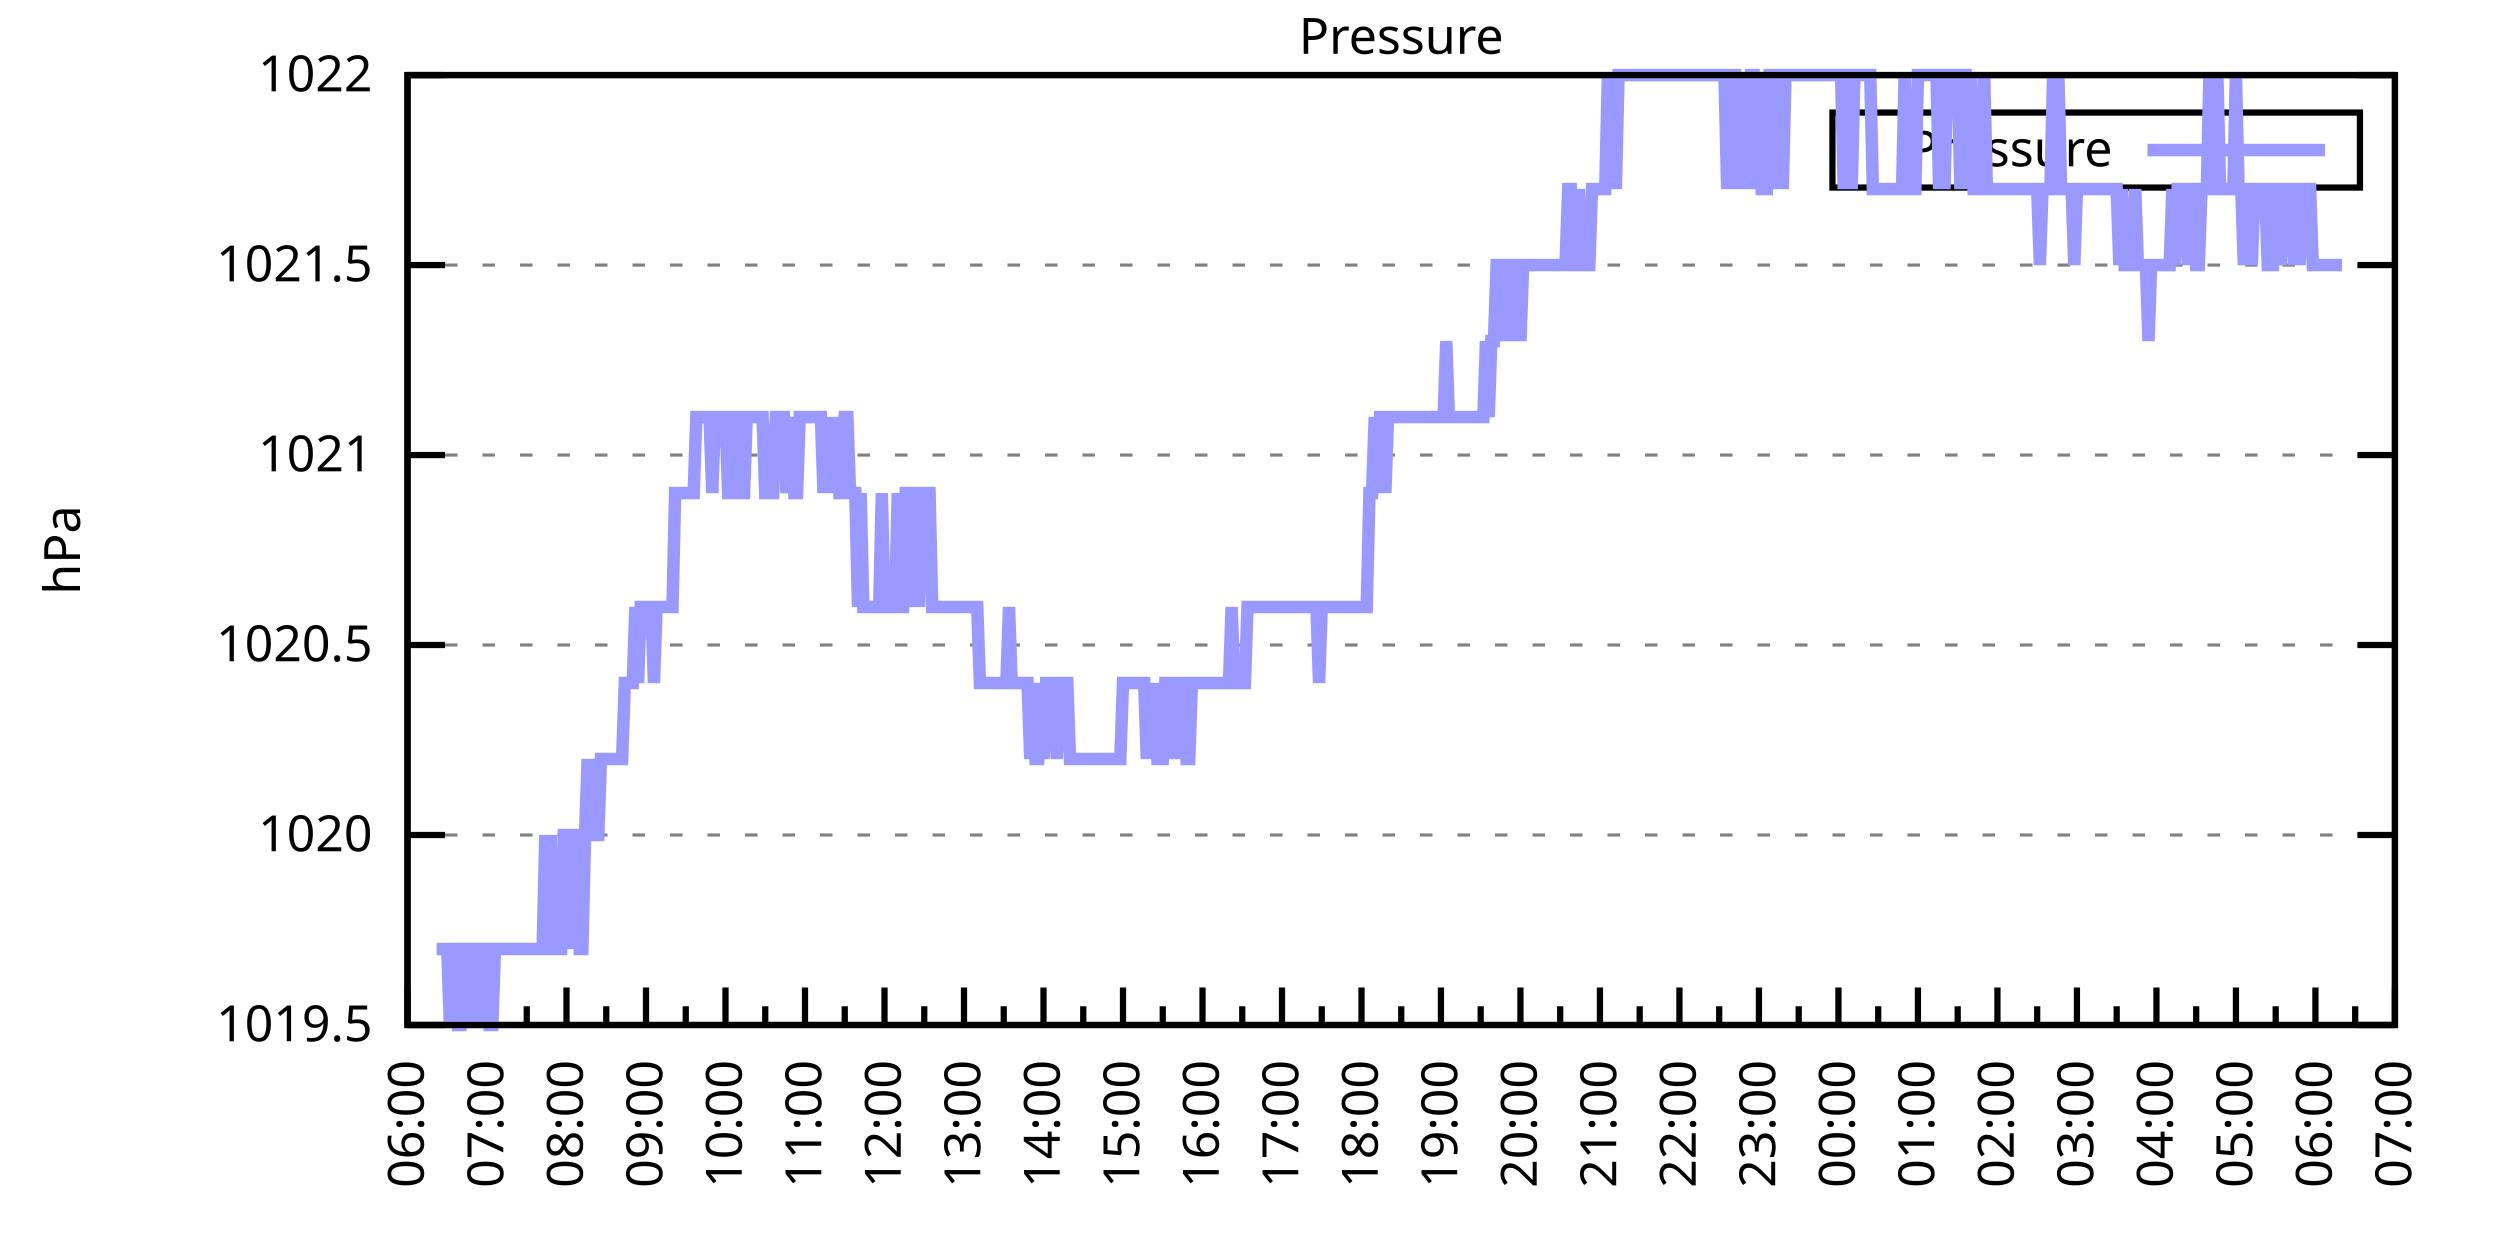
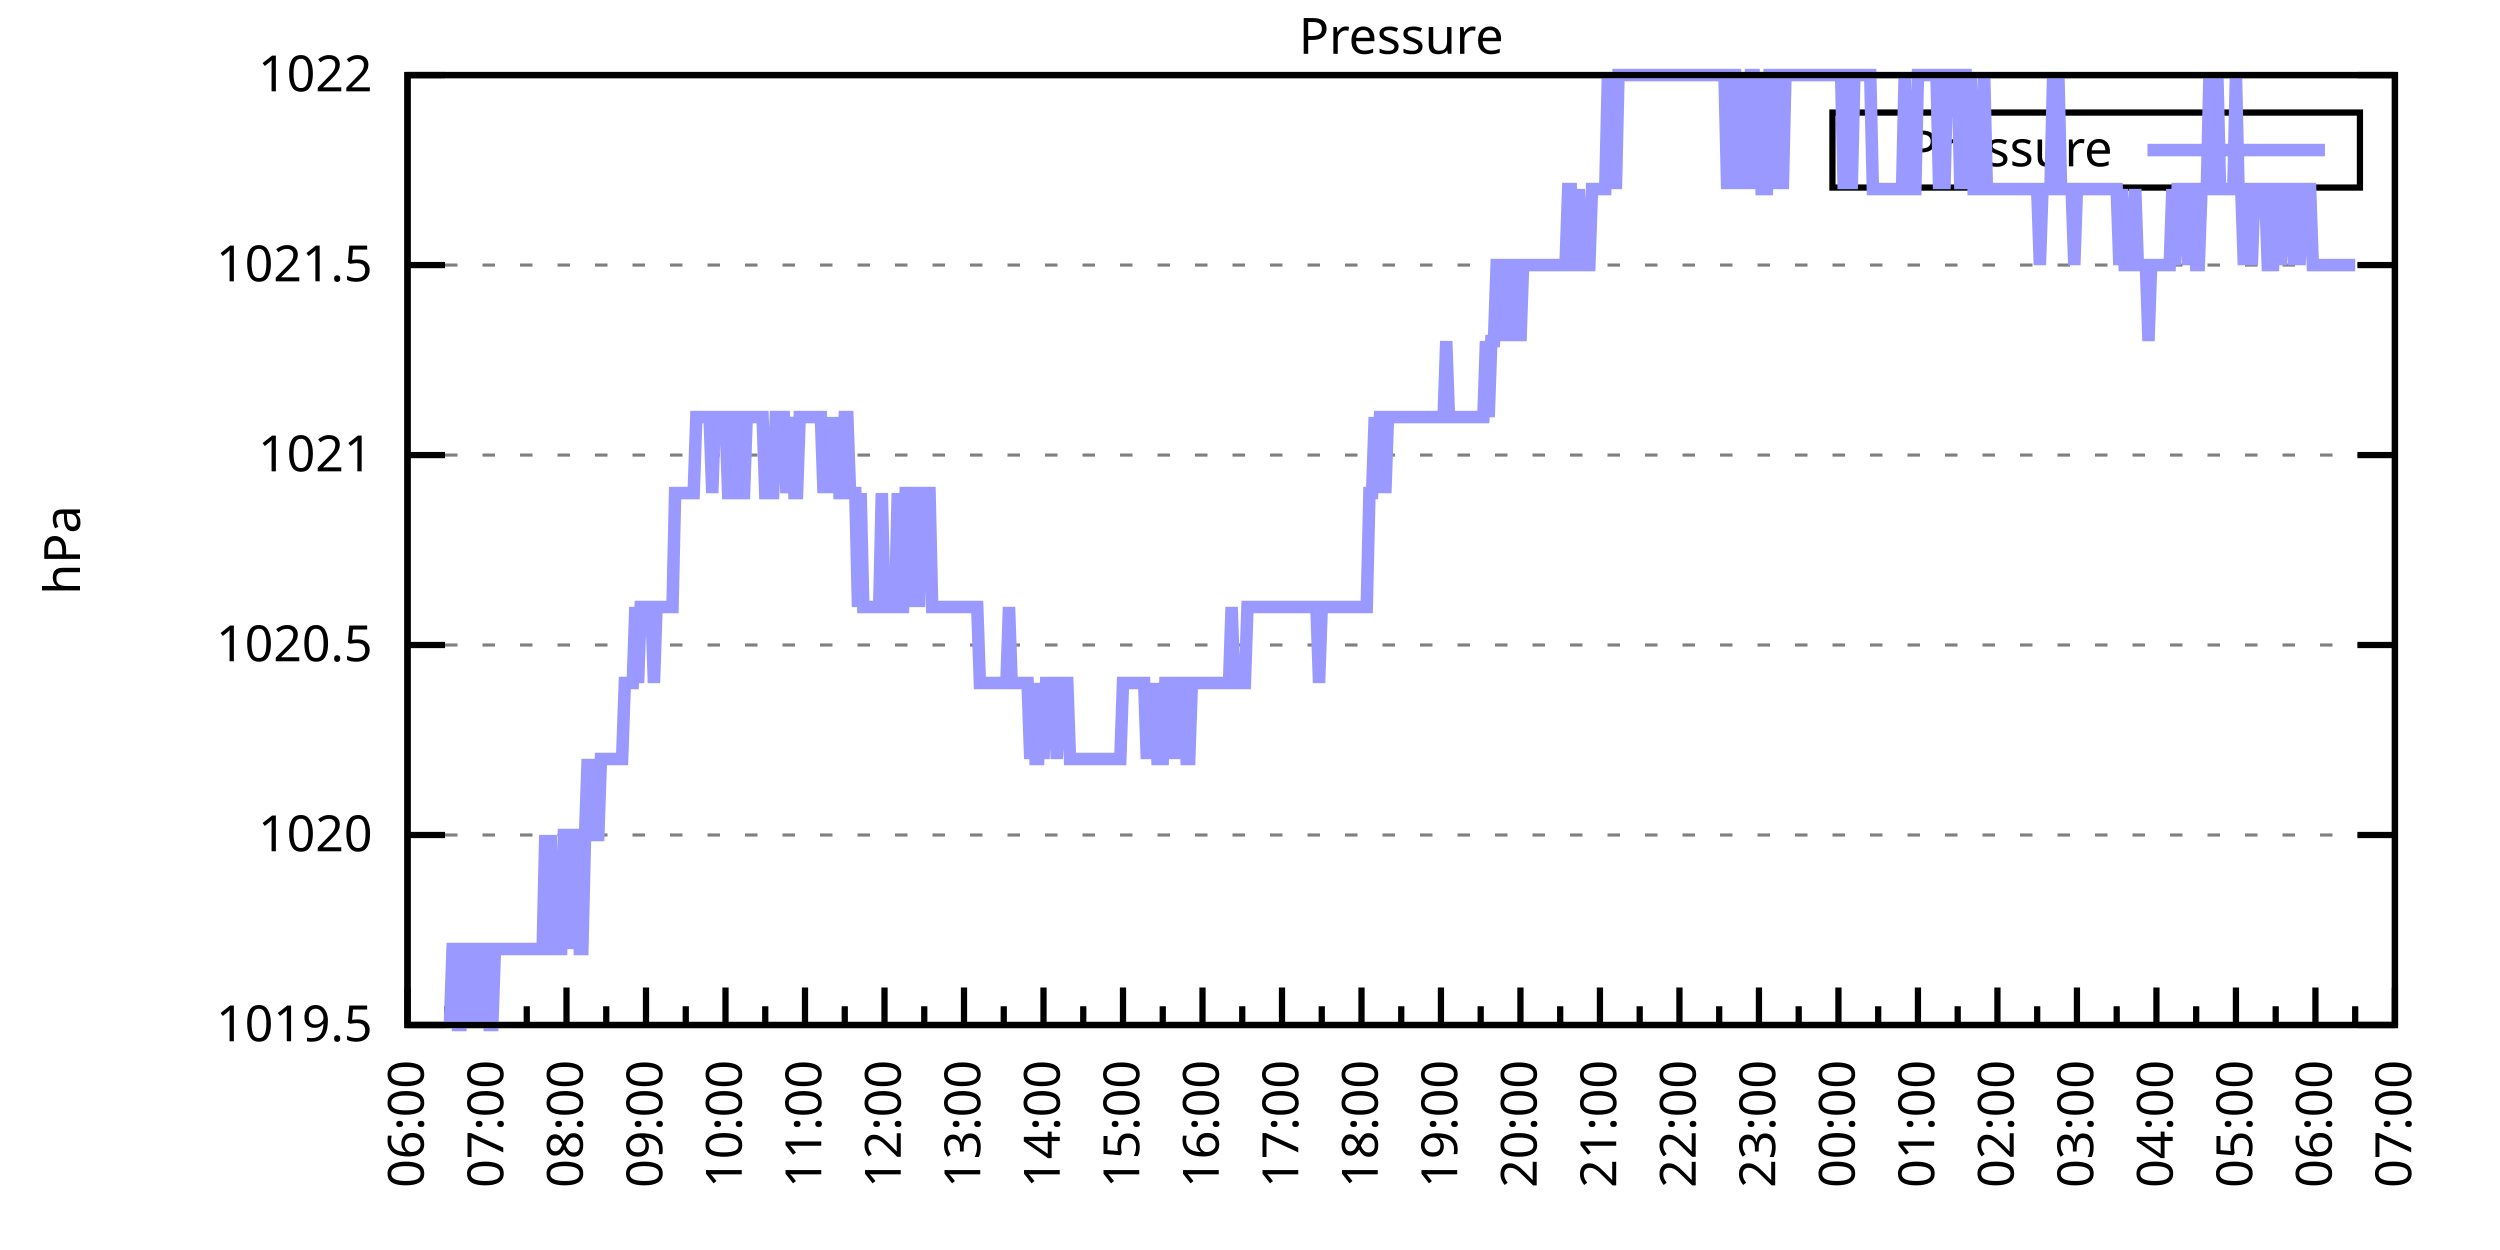
<svg xmlns="http://www.w3.org/2000/svg" xmlns:xlink="http://www.w3.org/1999/xlink" width="400" height="200" viewBox="0 0 400 200">
  <g id="gnuplot_canvas">
    <rect x="0" y="0" width="400" height="200" fill="none" />
    <defs>
      <circle id="gpDot" r="0.5" stroke-width="0.5" stroke="currentColor" />
      <path id="gpPt0" stroke-width="0.333" stroke="currentColor" d="M-1,0 h2 M0,-1 v2" />
      <path id="gpPt1" stroke-width="0.333" stroke="currentColor" d="M-1,-1 L1,1 M1,-1 L-1,1" />
      <path id="gpPt2" stroke-width="0.333" stroke="currentColor" d="M-1,0 L1,0 M0,-1 L0,1 M-1,-1 L1,1 M-1,1 L1,-1" />
      <rect id="gpPt3" stroke-width="0.333" stroke="currentColor" x="-1" y="-1" width="2" height="2" />
      <rect id="gpPt4" stroke-width="0.333" stroke="currentColor" fill="currentColor" x="-1" y="-1" width="2" height="2" />
      <circle id="gpPt5" stroke-width="0.333" stroke="currentColor" cx="0" cy="0" r="1" />
      <use xlink:href="#gpPt5" id="gpPt6" fill="currentColor" stroke="none" />
      <path id="gpPt7" stroke-width="0.333" stroke="currentColor" d="M0,-1.33 L-1.33,0.67 L1.33,0.67 z" />
      <use xlink:href="#gpPt7" id="gpPt8" fill="currentColor" stroke="none" />
      <use xlink:href="#gpPt7" id="gpPt9" stroke="currentColor" transform="rotate(180)" />
      <use xlink:href="#gpPt9" id="gpPt10" fill="currentColor" stroke="none" />
      <use xlink:href="#gpPt3" id="gpPt11" stroke="currentColor" transform="rotate(45)" />
      <use xlink:href="#gpPt11" id="gpPt12" fill="currentColor" stroke="none" />
      <path id="gpPt13" stroke-width="0.333" stroke="currentColor" d="M0,1.330 L1.265,0.411 L0.782,-1.067 L-0.782,-1.076 L-1.265,0.411 z" />
      <use xlink:href="#gpPt13" id="gpPt14" fill="currentColor" stroke="none" />
      <filter id="textbox" filterUnits="objectBoundingBox" x="0" y="0" height="1" width="1">
        <feFlood flood-color="white" flood-opacity="1" result="bgnd" />
        <feComposite in="SourceGraphic" in2="bgnd" operator="atop" />
      </filter>
      <filter id="greybox" filterUnits="objectBoundingBox" x="0" y="0" height="1" width="1">
        <feFlood flood-color="lightgrey" flood-opacity="1" result="grey" />
        <feComposite in="SourceGraphic" in2="grey" operator="atop" />
      </filter>
    </defs>
    <g fill="none" color="white" stroke="currentColor" stroke-width="1.00" stroke-linecap="butt" stroke-linejoin="miter">
</g>
    <g fill="none" color="black" stroke="currentColor" stroke-width="1.00" stroke-linecap="butt" stroke-linejoin="miter">
      <g stroke="none" shape-rendering="crispEdges">
        <polygon fill="rgb(255, 255, 255)" points="65.20,164.00 383.18,164.00 383.18,12.02 65.20,12.02 " />
      </g>
    </g>
    <g fill="none" color="black" stroke="currentColor" stroke-width="1.00" stroke-linecap="butt" stroke-linejoin="miter">
</g>
    <g fill="none" color="black" stroke="black" stroke-width="0.50" stroke-linecap="butt" stroke-linejoin="miter">
</g>
    <g fill="none" color="gray" stroke="currentColor" stroke-width="0.50" stroke-linecap="butt" stroke-linejoin="miter">
      <path stroke="gray" stroke-dasharray="2,4" class="gridline" d="M65.20,164.00 L383.19,164.00  " />
    </g>
    <g fill="none" color="gray" stroke="gray" stroke-width="1.00" stroke-linecap="butt" stroke-linejoin="miter">
</g>
    <g fill="none" color="black" stroke="currentColor" stroke-width="1.00" stroke-linecap="butt" stroke-linejoin="miter">
      <path stroke="black" d="M65.20,164.00 L71.20,164.00 M383.19,164.00 L377.19,164.00  " />
      <g transform="translate(59.60,166.60)" stroke="none" fill="black" font-family="Sans" font-size="8.00" text-anchor="end">
        <text>
          <tspan font-family="Sans"> 1019.5</tspan>
        </text>
      </g>
    </g>
    <g fill="none" color="black" stroke="currentColor" stroke-width="1.00" stroke-linecap="butt" stroke-linejoin="miter">
</g>
    <g fill="none" color="black" stroke="black" stroke-width="0.50" stroke-linecap="butt" stroke-linejoin="miter">
</g>
    <g fill="none" color="gray" stroke="currentColor" stroke-width="0.50" stroke-linecap="butt" stroke-linejoin="miter">
      <path stroke="gray" stroke-dasharray="2,4" class="gridline" d="M65.20,133.60 L383.19,133.60  " />
    </g>
    <g fill="none" color="gray" stroke="gray" stroke-width="1.00" stroke-linecap="butt" stroke-linejoin="miter">
</g>
    <g fill="none" color="black" stroke="currentColor" stroke-width="1.00" stroke-linecap="butt" stroke-linejoin="miter">
      <path stroke="black" d="M65.20,133.60 L71.20,133.60 M383.19,133.60 L377.19,133.60  " />
      <g transform="translate(59.60,136.20)" stroke="none" fill="black" font-family="Sans" font-size="8.00" text-anchor="end">
        <text>
          <tspan font-family="Sans"> 1020</tspan>
        </text>
      </g>
    </g>
    <g fill="none" color="black" stroke="currentColor" stroke-width="1.00" stroke-linecap="butt" stroke-linejoin="miter">
</g>
    <g fill="none" color="black" stroke="black" stroke-width="0.50" stroke-linecap="butt" stroke-linejoin="miter">
</g>
    <g fill="none" color="gray" stroke="currentColor" stroke-width="0.50" stroke-linecap="butt" stroke-linejoin="miter">
      <path stroke="gray" stroke-dasharray="2,4" class="gridline" d="M65.20,103.20 L383.19,103.20  " />
    </g>
    <g fill="none" color="gray" stroke="gray" stroke-width="1.00" stroke-linecap="butt" stroke-linejoin="miter">
</g>
    <g fill="none" color="black" stroke="currentColor" stroke-width="1.00" stroke-linecap="butt" stroke-linejoin="miter">
      <path stroke="black" d="M65.20,103.20 L71.20,103.20 M383.19,103.20 L377.19,103.20  " />
      <g transform="translate(59.60,105.80)" stroke="none" fill="black" font-family="Sans" font-size="8.00" text-anchor="end">
        <text>
          <tspan font-family="Sans"> 1020.5</tspan>
        </text>
      </g>
    </g>
    <g fill="none" color="black" stroke="currentColor" stroke-width="1.00" stroke-linecap="butt" stroke-linejoin="miter">
</g>
    <g fill="none" color="black" stroke="black" stroke-width="0.50" stroke-linecap="butt" stroke-linejoin="miter">
</g>
    <g fill="none" color="gray" stroke="currentColor" stroke-width="0.50" stroke-linecap="butt" stroke-linejoin="miter">
      <path stroke="gray" stroke-dasharray="2,4" class="gridline" d="M65.20,72.81 L383.19,72.81  " />
    </g>
    <g fill="none" color="gray" stroke="gray" stroke-width="1.00" stroke-linecap="butt" stroke-linejoin="miter">
</g>
    <g fill="none" color="black" stroke="currentColor" stroke-width="1.00" stroke-linecap="butt" stroke-linejoin="miter">
      <path stroke="black" d="M65.20,72.81 L71.20,72.81 M383.19,72.81 L377.19,72.81  " />
      <g transform="translate(59.60,75.41)" stroke="none" fill="black" font-family="Sans" font-size="8.00" text-anchor="end">
        <text>
          <tspan font-family="Sans"> 1021</tspan>
        </text>
      </g>
    </g>
    <g fill="none" color="black" stroke="currentColor" stroke-width="1.00" stroke-linecap="butt" stroke-linejoin="miter">
</g>
    <g fill="none" color="black" stroke="black" stroke-width="0.50" stroke-linecap="butt" stroke-linejoin="miter">
</g>
    <g fill="none" color="gray" stroke="currentColor" stroke-width="0.50" stroke-linecap="butt" stroke-linejoin="miter">
      <path stroke="gray" stroke-dasharray="2,4" class="gridline" d="M65.20,42.41 L383.19,42.41  " />
    </g>
    <g fill="none" color="gray" stroke="gray" stroke-width="1.00" stroke-linecap="butt" stroke-linejoin="miter">
</g>
    <g fill="none" color="black" stroke="currentColor" stroke-width="1.00" stroke-linecap="butt" stroke-linejoin="miter">
      <path stroke="black" d="M65.20,42.41 L71.20,42.41 M383.19,42.41 L377.19,42.41  " />
      <g transform="translate(59.60,45.01)" stroke="none" fill="black" font-family="Sans" font-size="8.00" text-anchor="end">
        <text>
          <tspan font-family="Sans"> 1021.5</tspan>
        </text>
      </g>
    </g>
    <g fill="none" color="black" stroke="currentColor" stroke-width="1.00" stroke-linecap="butt" stroke-linejoin="miter">
</g>
    <g fill="none" color="black" stroke="black" stroke-width="0.50" stroke-linecap="butt" stroke-linejoin="miter">
</g>
    <g fill="none" color="gray" stroke="currentColor" stroke-width="0.50" stroke-linecap="butt" stroke-linejoin="miter">
      <path stroke="gray" stroke-dasharray="2,4" class="gridline" d="M65.20,12.01 L383.19,12.01  " />
    </g>
    <g fill="none" color="gray" stroke="gray" stroke-width="1.00" stroke-linecap="butt" stroke-linejoin="miter">
</g>
    <g fill="none" color="black" stroke="currentColor" stroke-width="1.00" stroke-linecap="butt" stroke-linejoin="miter">
      <path stroke="black" d="M65.20,12.01 L71.20,12.01 M383.19,12.01 L377.19,12.01  " />
      <g transform="translate(59.60,14.61)" stroke="none" fill="black" font-family="Sans" font-size="8.00" text-anchor="end">
        <text>
          <tspan font-family="Sans"> 1022</tspan>
        </text>
      </g>
    </g>
    <g fill="none" color="black" stroke="currentColor" stroke-width="1.00" stroke-linecap="butt" stroke-linejoin="miter">
      <path stroke="black" d="M65.20,164.00 L65.20,158.00  " />
      <g transform="translate(67.80,169.60) rotate(270)" stroke="none" fill="black" font-family="Sans" font-size="8.00" text-anchor="end">
        <text>
          <tspan font-family="Sans">06:00</tspan>
        </text>
      </g>
    </g>
    <g fill="none" color="black" stroke="currentColor" stroke-width="1.00" stroke-linecap="butt" stroke-linejoin="miter">
      <path stroke="black" d="M71.56,164.00 L71.56,161.00 M77.92,164.00 L77.92,158.00  " />
      <g transform="translate(80.52,169.60) rotate(270)" stroke="none" fill="black" font-family="Sans" font-size="8.00" text-anchor="end">
        <text>
          <tspan font-family="Sans">07:00</tspan>
        </text>
      </g>
    </g>
    <g fill="none" color="black" stroke="currentColor" stroke-width="1.00" stroke-linecap="butt" stroke-linejoin="miter">
      <path stroke="black" d="M84.28,164.00 L84.28,161.00 M90.64,164.00 L90.64,158.00  " />
      <g transform="translate(93.24,169.60) rotate(270)" stroke="none" fill="black" font-family="Sans" font-size="8.00" text-anchor="end">
        <text>
          <tspan font-family="Sans">08:00</tspan>
        </text>
      </g>
    </g>
    <g fill="none" color="black" stroke="currentColor" stroke-width="1.00" stroke-linecap="butt" stroke-linejoin="miter">
      <path stroke="black" d="M97.00,164.00 L97.00,161.00 M103.36,164.00 L103.36,158.00  " />
      <g transform="translate(105.96,169.60) rotate(270)" stroke="none" fill="black" font-family="Sans" font-size="8.00" text-anchor="end">
        <text>
          <tspan font-family="Sans">09:00</tspan>
        </text>
      </g>
    </g>
    <g fill="none" color="black" stroke="currentColor" stroke-width="1.00" stroke-linecap="butt" stroke-linejoin="miter">
      <path stroke="black" d="M109.72,164.00 L109.72,161.00 M116.08,164.00 L116.08,158.00  " />
      <g transform="translate(118.68,169.60) rotate(270)" stroke="none" fill="black" font-family="Sans" font-size="8.00" text-anchor="end">
        <text>
          <tspan font-family="Sans">10:00</tspan>
        </text>
      </g>
    </g>
    <g fill="none" color="black" stroke="currentColor" stroke-width="1.00" stroke-linecap="butt" stroke-linejoin="miter">
      <path stroke="black" d="M122.44,164.00 L122.44,161.00 M128.80,164.00 L128.80,158.00  " />
      <g transform="translate(131.40,169.60) rotate(270)" stroke="none" fill="black" font-family="Sans" font-size="8.00" text-anchor="end">
        <text>
          <tspan font-family="Sans">11:00</tspan>
        </text>
      </g>
    </g>
    <g fill="none" color="black" stroke="currentColor" stroke-width="1.00" stroke-linecap="butt" stroke-linejoin="miter">
      <path stroke="black" d="M135.16,164.00 L135.16,161.00 M141.52,164.00 L141.52,158.00  " />
      <g transform="translate(144.12,169.60) rotate(270)" stroke="none" fill="black" font-family="Sans" font-size="8.00" text-anchor="end">
        <text>
          <tspan font-family="Sans">12:00</tspan>
        </text>
      </g>
    </g>
    <g fill="none" color="black" stroke="currentColor" stroke-width="1.00" stroke-linecap="butt" stroke-linejoin="miter">
      <path stroke="black" d="M147.88,164.00 L147.88,161.00 M154.24,164.00 L154.24,158.00  " />
      <g transform="translate(156.84,169.60) rotate(270)" stroke="none" fill="black" font-family="Sans" font-size="8.00" text-anchor="end">
        <text>
          <tspan font-family="Sans">13:00</tspan>
        </text>
      </g>
    </g>
    <g fill="none" color="black" stroke="currentColor" stroke-width="1.00" stroke-linecap="butt" stroke-linejoin="miter">
      <path stroke="black" d="M160.60,164.00 L160.60,161.00 M166.96,164.00 L166.96,158.00  " />
      <g transform="translate(169.56,169.60) rotate(270)" stroke="none" fill="black" font-family="Sans" font-size="8.00" text-anchor="end">
        <text>
          <tspan font-family="Sans">14:00</tspan>
        </text>
      </g>
    </g>
    <g fill="none" color="black" stroke="currentColor" stroke-width="1.00" stroke-linecap="butt" stroke-linejoin="miter">
      <path stroke="black" d="M173.32,164.00 L173.32,161.00 M179.68,164.00 L179.68,158.00  " />
      <g transform="translate(182.28,169.60) rotate(270)" stroke="none" fill="black" font-family="Sans" font-size="8.00" text-anchor="end">
        <text>
          <tspan font-family="Sans">15:00</tspan>
        </text>
      </g>
    </g>
    <g fill="none" color="black" stroke="currentColor" stroke-width="1.00" stroke-linecap="butt" stroke-linejoin="miter">
      <path stroke="black" d="M186.04,164.00 L186.04,161.00 M192.40,164.00 L192.40,158.00  " />
      <g transform="translate(195.00,169.60) rotate(270)" stroke="none" fill="black" font-family="Sans" font-size="8.00" text-anchor="end">
        <text>
          <tspan font-family="Sans">16:00</tspan>
        </text>
      </g>
    </g>
    <g fill="none" color="black" stroke="currentColor" stroke-width="1.00" stroke-linecap="butt" stroke-linejoin="miter">
      <path stroke="black" d="M198.76,164.00 L198.76,161.00 M205.12,164.00 L205.12,158.00  " />
      <g transform="translate(207.72,169.60) rotate(270)" stroke="none" fill="black" font-family="Sans" font-size="8.00" text-anchor="end">
        <text>
          <tspan font-family="Sans">17:00</tspan>
        </text>
      </g>
    </g>
    <g fill="none" color="black" stroke="currentColor" stroke-width="1.00" stroke-linecap="butt" stroke-linejoin="miter">
      <path stroke="black" d="M211.48,164.00 L211.48,161.00 M217.84,164.00 L217.84,158.00  " />
      <g transform="translate(220.44,169.60) rotate(270)" stroke="none" fill="black" font-family="Sans" font-size="8.00" text-anchor="end">
        <text>
          <tspan font-family="Sans">18:00</tspan>
        </text>
      </g>
    </g>
    <g fill="none" color="black" stroke="currentColor" stroke-width="1.00" stroke-linecap="butt" stroke-linejoin="miter">
      <path stroke="black" d="M224.20,164.00 L224.20,161.00 M230.55,164.00 L230.55,158.00  " />
      <g transform="translate(233.15,169.60) rotate(270)" stroke="none" fill="black" font-family="Sans" font-size="8.00" text-anchor="end">
        <text>
          <tspan font-family="Sans">19:00</tspan>
        </text>
      </g>
    </g>
    <g fill="none" color="black" stroke="currentColor" stroke-width="1.00" stroke-linecap="butt" stroke-linejoin="miter">
      <path stroke="black" d="M236.91,164.00 L236.91,161.00 M243.27,164.00 L243.27,158.00  " />
      <g transform="translate(245.87,169.60) rotate(270)" stroke="none" fill="black" font-family="Sans" font-size="8.00" text-anchor="end">
        <text>
          <tspan font-family="Sans">20:00</tspan>
        </text>
      </g>
    </g>
    <g fill="none" color="black" stroke="currentColor" stroke-width="1.00" stroke-linecap="butt" stroke-linejoin="miter">
      <path stroke="black" d="M249.63,164.00 L249.63,161.00 M255.99,164.00 L255.99,158.00  " />
      <g transform="translate(258.59,169.60) rotate(270)" stroke="none" fill="black" font-family="Sans" font-size="8.00" text-anchor="end">
        <text>
          <tspan font-family="Sans">21:00</tspan>
        </text>
      </g>
    </g>
    <g fill="none" color="black" stroke="currentColor" stroke-width="1.00" stroke-linecap="butt" stroke-linejoin="miter">
      <path stroke="black" d="M262.35,164.00 L262.35,161.00 M268.71,164.00 L268.71,158.00  " />
      <g transform="translate(271.31,169.60) rotate(270)" stroke="none" fill="black" font-family="Sans" font-size="8.00" text-anchor="end">
        <text>
          <tspan font-family="Sans">22:00</tspan>
        </text>
      </g>
    </g>
    <g fill="none" color="black" stroke="currentColor" stroke-width="1.00" stroke-linecap="butt" stroke-linejoin="miter">
      <path stroke="black" d="M275.07,164.00 L275.07,161.00 M281.43,164.00 L281.43,158.00  " />
      <g transform="translate(284.03,169.60) rotate(270)" stroke="none" fill="black" font-family="Sans" font-size="8.00" text-anchor="end">
        <text>
          <tspan font-family="Sans">23:00</tspan>
        </text>
      </g>
    </g>
    <g fill="none" color="black" stroke="currentColor" stroke-width="1.00" stroke-linecap="butt" stroke-linejoin="miter">
      <path stroke="black" d="M287.79,164.00 L287.79,161.00 M294.15,164.00 L294.15,158.00  " />
      <g transform="translate(296.75,169.60) rotate(270)" stroke="none" fill="black" font-family="Sans" font-size="8.00" text-anchor="end">
        <text>
          <tspan font-family="Sans">00:00</tspan>
        </text>
      </g>
    </g>
    <g fill="none" color="black" stroke="currentColor" stroke-width="1.00" stroke-linecap="butt" stroke-linejoin="miter">
      <path stroke="black" d="M300.51,164.00 L300.51,161.00 M306.87,164.00 L306.87,158.00  " />
      <g transform="translate(309.47,169.60) rotate(270)" stroke="none" fill="black" font-family="Sans" font-size="8.00" text-anchor="end">
        <text>
          <tspan font-family="Sans">01:00</tspan>
        </text>
      </g>
    </g>
    <g fill="none" color="black" stroke="currentColor" stroke-width="1.00" stroke-linecap="butt" stroke-linejoin="miter">
      <path stroke="black" d="M313.23,164.00 L313.23,161.00 M319.59,164.00 L319.59,158.00  " />
      <g transform="translate(322.19,169.60) rotate(270)" stroke="none" fill="black" font-family="Sans" font-size="8.00" text-anchor="end">
        <text>
          <tspan font-family="Sans">02:00</tspan>
        </text>
      </g>
    </g>
    <g fill="none" color="black" stroke="currentColor" stroke-width="1.00" stroke-linecap="butt" stroke-linejoin="miter">
      <path stroke="black" d="M325.95,164.00 L325.95,161.00 M332.31,164.00 L332.31,158.00  " />
      <g transform="translate(334.91,169.60) rotate(270)" stroke="none" fill="black" font-family="Sans" font-size="8.00" text-anchor="end">
        <text>
          <tspan font-family="Sans">03:00</tspan>
        </text>
      </g>
    </g>
    <g fill="none" color="black" stroke="currentColor" stroke-width="1.00" stroke-linecap="butt" stroke-linejoin="miter">
      <path stroke="black" d="M338.67,164.00 L338.67,161.00 M345.03,164.00 L345.03,158.00  " />
      <g transform="translate(347.63,169.60) rotate(270)" stroke="none" fill="black" font-family="Sans" font-size="8.00" text-anchor="end">
        <text>
          <tspan font-family="Sans">04:00</tspan>
        </text>
      </g>
    </g>
    <g fill="none" color="black" stroke="currentColor" stroke-width="1.00" stroke-linecap="butt" stroke-linejoin="miter">
      <path stroke="black" d="M351.39,164.00 L351.39,161.00 M357.75,164.00 L357.75,158.00  " />
      <g transform="translate(360.35,169.60) rotate(270)" stroke="none" fill="black" font-family="Sans" font-size="8.00" text-anchor="end">
        <text>
          <tspan font-family="Sans">05:00</tspan>
        </text>
      </g>
    </g>
    <g fill="none" color="black" stroke="currentColor" stroke-width="1.00" stroke-linecap="butt" stroke-linejoin="miter">
      <path stroke="black" d="M364.11,164.00 L364.11,161.00 M370.47,164.00 L370.47,158.00  " />
      <g transform="translate(373.07,169.60) rotate(270)" stroke="none" fill="black" font-family="Sans" font-size="8.00" text-anchor="end">
        <text>
          <tspan font-family="Sans">06:00</tspan>
        </text>
      </g>
    </g>
    <g fill="none" color="black" stroke="currentColor" stroke-width="1.00" stroke-linecap="butt" stroke-linejoin="miter">
      <path stroke="black" d="M376.83,164.00 L376.83,161.00 M383.19,164.00 L383.19,158.00  " />
      <g transform="translate(385.79,169.60) rotate(270)" stroke="none" fill="black" font-family="Sans" font-size="8.00" text-anchor="end">
        <text>
          <tspan font-family="Sans">07:00</tspan>
        </text>
      </g>
    </g>
    <g fill="none" color="black" stroke="currentColor" stroke-width="1.00" stroke-linecap="butt" stroke-linejoin="miter">
</g>
    <g fill="none" color="black" stroke="currentColor" stroke-width="1.00" stroke-linecap="butt" stroke-linejoin="miter">
      <path stroke="black" d="M65.20,12.01 L65.20,164.00 L383.19,164.00 L383.19,12.01 L65.20,12.01 Z  " />
    </g>
    <g fill="none" color="black" stroke="currentColor" stroke-width="1.00" stroke-linecap="butt" stroke-linejoin="miter">
      <g transform="translate(12.80,88.01) rotate(270)" stroke="none" fill="black" font-family="Sans" font-size="8.00" text-anchor="middle">
        <text>
          <tspan font-family="Sans">hPa</tspan>
        </text>
      </g>
    </g>
    <g fill="none" color="black" stroke="currentColor" stroke-width="1.00" stroke-linecap="butt" stroke-linejoin="miter">
</g>
    <g fill="none" color="black" stroke="currentColor" stroke-width="1.00" stroke-linecap="butt" stroke-linejoin="miter">
      <path stroke="black" d="M293.19,30.01 L293.19,18.01 L377.59,18.01 L377.59,30.01 L293.19,30.01 Z  " />
    </g>
    <g id="Pressure_plot_1">
      <g fill="none" color="white" stroke="black" stroke-width="2.00" stroke-linecap="butt" stroke-linejoin="miter">
</g>
      <g fill="none" color="black" stroke="currentColor" stroke-width="2.00" stroke-linecap="butt" stroke-linejoin="miter">
        <g transform="translate(337.99,26.61)" stroke="none" fill="black" font-family="Sans" font-size="8.00" text-anchor="end">
          <text>
            <tspan font-family="Sans">Pressure</tspan>
          </text>
        </g>
      </g>
      <g fill="none" color="black" stroke="currentColor" stroke-width="2.00" stroke-linecap="butt" stroke-linejoin="miter">
-         <path stroke="rgb(153, 153, 255)" d="M343.59,24.01 L371.99,24.01 M69.86,151.84 L70.29,151.84 L70.71,151.84 L71.14,151.84 L71.56,151.84 L71.98,164.00   L72.41,151.84 L72.83,151.84 L73.26,164.00 L73.68,164.00 L74.10,151.84 L74.53,151.84 L74.95,151.84 L75.38,164.00   L75.80,151.84 L76.22,151.84 L76.65,151.84 L77.07,164.00 L77.50,151.84 L77.92,151.84 L78.34,164.00 L78.77,164.00   L79.19,151.84 L79.62,151.84 L80.04,151.84 L80.46,151.84 L80.89,151.84 L81.31,151.84 L81.74,151.84 L82.16,151.84   L82.58,151.84 L83.01,151.84 L83.43,151.84 L83.86,151.84 L84.28,151.84 L84.70,151.84 L85.13,151.84 L85.55,151.84   L85.98,151.84 L86.40,151.84 L86.82,151.84 L87.25,133.60 L87.67,151.84 L88.10,133.60 L88.52,151.84 L88.94,151.84   L89.37,151.84 L89.79,151.84 L90.22,133.60 L90.64,133.60 L91.06,133.60 L91.49,151.84 L91.91,133.60 L92.34,133.60   L92.76,151.84 L93.18,151.84 L93.61,133.60 L94.03,121.44 L94.46,133.60 L94.88,121.44 L95.30,133.60 L95.73,133.60   L96.15,121.44 L96.58,121.44 L97.00,121.44 L97.42,121.44 L97.85,121.44 L98.27,121.44 L98.69,121.44 L99.12,121.44   L99.54,121.44 L99.97,109.28 L100.39,109.28 L100.81,109.28 L101.24,109.28 L101.66,97.12 L102.09,109.28 L102.51,97.12   L102.93,97.12 L103.36,97.12 L103.78,97.12 L104.21,97.12 L104.63,109.28 L105.05,97.12 L105.48,97.12 L105.90,97.12   L106.33,97.12 L106.75,97.12 L107.17,97.12 L107.60,97.12 L108.02,78.89 L108.45,78.89 L108.87,78.89 L109.29,78.89   L109.72,78.89 L110.14,78.89 L110.57,78.89 L110.99,78.89 L111.41,66.73 L111.84,66.73 L112.26,66.73 L112.69,66.73   L113.11,66.73 L113.53,66.73 L113.96,78.89 L114.38,66.73 L114.81,66.73 L115.23,66.73 L115.65,66.73 L116.08,66.73   L116.50,78.89 L116.93,78.89 L117.35,66.73 L117.77,66.73 L118.20,66.73 L118.62,78.89 L119.05,78.89 L119.47,66.73   L119.89,66.73 L120.32,66.73 L120.74,66.73 L121.17,66.73 L121.59,66.73 L122.01,66.73 L122.44,78.89 L122.86,78.89   L123.29,78.89 L123.71,78.89 L124.13,66.73 L124.56,66.73 L124.98,66.73 L125.41,66.73 L125.83,78.89 L126.68,66.73   L127.10,78.89 L127.53,78.89 L127.95,66.73 L128.37,66.73 L128.80,66.73 L129.22,66.73 L129.65,66.73 L130.07,66.73   L130.49,66.73 L130.92,66.73 L131.34,66.73 L131.77,78.89 L132.19,66.73 L132.61,78.89 L133.04,66.73 L133.46,78.89   L133.89,66.73 L134.31,78.89 L134.73,78.89 L135.16,66.73 L135.58,66.73 L136.01,78.89 L136.43,78.89 L136.85,78.89   L137.28,97.12 L137.70,78.89 L138.13,97.12 L138.55,97.12 L138.97,97.12 L139.40,97.12 L139.82,97.12 L140.25,97.12   L140.67,97.12 L141.09,78.89 L141.52,97.12 L141.94,97.12 L142.37,97.12 L142.79,97.12 L143.21,97.12 L143.64,78.89   L144.06,97.12 L144.49,97.12 L144.91,78.89 L145.33,78.89 L145.76,78.89 L146.18,97.12 L146.61,78.89 L147.03,97.12   L147.45,78.89 L147.88,78.89 L148.30,78.89 L148.73,78.89 L149.15,97.12 L149.57,97.12 L150.00,97.12 L150.42,97.12   L150.85,97.12 L151.27,97.12 L151.69,97.12 L152.12,97.12 L152.54,97.12 L152.97,97.12 L153.39,97.12 L153.81,97.12   L154.24,97.12 L154.66,97.12 L155.09,97.12 L155.51,97.12 L155.93,97.12 L156.36,97.12 L156.78,109.28 L157.21,109.28   L157.63,109.28 L158.05,109.28 L158.48,109.28 L158.90,109.28 L159.33,109.28 L159.75,109.28 L160.17,109.28 L160.60,109.28   L161.02,109.28 L161.44,97.12 L161.87,109.28 L162.29,109.28 L162.72,109.28 L163.14,109.28 L163.56,109.28 L163.99,109.28   L164.41,109.28 L164.84,121.44 L165.26,109.28 L165.68,121.44 L166.11,121.44 L166.53,109.28 L166.96,121.44 L167.38,109.28   L167.80,109.28 L168.23,109.28 L168.65,109.28 L169.08,121.44 L169.50,109.28 L169.92,109.28 L170.35,109.28 L170.77,109.28   L171.20,121.44 L171.62,121.44 L172.04,121.44 L172.47,121.44 L172.89,121.44 L173.32,121.44 L173.74,121.44 L174.16,121.44   L174.59,121.44 L175.01,121.44 L175.44,121.44 L175.86,121.44 L176.28,121.44 L176.71,121.44 L177.13,121.44 L177.56,121.44   L177.98,121.44 L178.40,121.44 L178.83,121.44 L179.25,121.44 L179.68,109.28 L180.10,109.28 L180.52,109.28 L180.95,109.28   L181.37,109.28 L181.80,109.28 L182.22,109.28 L182.64,109.28 L183.07,109.28 L183.49,121.44 L183.92,109.28 L184.34,121.44   L184.76,109.28 L185.19,121.44 L185.61,121.44 L186.04,121.44 L186.46,109.28 L186.88,109.28 L187.31,121.44 L187.73,109.28   L188.16,109.28 L188.58,121.44 L189.00,109.28 L189.43,109.28 L189.85,121.44 L190.28,121.44 L190.70,109.28 L191.12,109.28   L191.55,109.28 L191.97,109.28 L192.40,109.28 L192.82,109.28 L193.24,109.28 L193.67,109.28 L194.09,109.28 L194.52,109.28   L194.94,109.28 L195.36,109.28 L195.79,109.28 L196.21,109.28 L196.64,109.28 L197.06,97.12 L197.48,109.28 L197.91,109.28   L198.33,109.28 L198.76,109.28 L199.18,109.28 L199.60,97.12 L200.03,97.12 L200.45,97.12 L200.88,97.12 L201.30,97.12   L201.72,97.12 L202.15,97.12 L202.57,97.12 L203.00,97.12 L203.42,97.12 L203.84,97.12 L204.27,97.12 L204.69,97.12   L205.12,97.12 L205.54,97.12 L205.96,97.12 L206.39,97.12 L206.81,97.12 L207.24,97.12 L207.66,97.12 L208.08,97.12   L208.51,97.12 L208.93,97.12 L209.36,97.12 L209.78,97.12 L210.20,97.12 L210.63,97.12 L211.05,109.28 L211.48,97.12   L211.90,97.12 L212.32,97.12 L212.75,97.12 L213.17,97.12 L213.60,97.12 L214.02,97.12 L214.44,97.12 L214.87,97.12   L215.29,97.12 L215.72,97.12 L216.14,97.12 L216.56,97.12 L216.99,97.12 L217.41,97.12 L217.84,97.12 L218.26,97.12   L218.68,97.12 L219.11,78.89 L219.53,78.89 L219.96,66.73 L220.38,78.89 L220.80,66.73 L221.23,66.73 L221.65,78.89   L222.08,66.73 L222.50,66.73 L222.92,66.73 L223.35,66.73 L223.77,66.73 L224.20,66.73 L224.62,66.73 L225.04,66.73   L225.47,66.73 L225.89,66.73 L226.31,66.73 L226.74,66.73 L227.16,66.73 L227.59,66.73 L228.01,66.73 L228.43,66.73   L228.86,66.73 L229.28,66.73 L229.71,66.73 L230.13,66.73 L230.55,66.73 L230.98,66.73 L231.40,54.57 L231.83,66.73   L232.25,66.73 L232.67,66.73 L233.10,66.73 L233.52,66.73 L233.95,66.73 L234.37,66.73 L234.79,66.73 L235.22,66.73   L235.64,66.73 L236.07,66.73 L236.49,66.73 L236.91,66.73 L237.34,66.73 L237.76,54.57 L238.19,66.73 L238.61,54.57   L239.03,54.57 L239.46,42.41 L239.88,42.41 L240.31,54.57 L240.73,42.41 L241.15,42.41 L241.58,42.41 L242.00,54.57   L242.43,42.41 L242.85,42.41 L243.27,54.57 L243.70,42.41 L244.12,42.41 L244.55,42.41 L244.97,42.41 L245.39,42.41   L245.82,42.41 L246.24,42.41 L246.67,42.41 L247.09,42.41 L247.51,42.41 L247.94,42.41 L248.36,42.41 L248.79,42.41   L249.21,42.41 L249.63,42.41 L250.06,42.41 L250.48,42.41 L250.91,30.25 L251.33,30.25 L251.75,42.41 L252.18,42.41   L252.60,30.25 L253.03,42.41 L253.45,42.41 L253.87,42.41 L254.30,42.41 L254.72,30.25 L255.15,30.25 L255.57,30.25   L255.99,30.25 L256.42,30.25 L256.84,30.25 L257.27,12.01 L257.69,30.25 L258.11,12.01 L258.54,30.25 L258.96,12.01   L259.39,12.01 L259.81,12.01 L260.23,12.01 L260.66,12.01 L261.08,12.01 L261.51,12.01 L261.93,12.01 L262.35,12.01   L262.78,12.01 L263.20,12.01 L263.63,12.01 L264.05,12.01 L264.47,12.01 L264.90,12.01 L265.32,12.01 L265.75,12.01   L266.17,12.01 L266.59,12.01 L267.02,12.01 L267.44,12.01 L267.87,12.01 L268.29,12.01 L268.71,12.01 L269.14,12.01   L269.56,12.01 L269.99,12.01 L270.41,12.01 L270.83,12.01 L271.26,12.01 L271.68,12.01 L272.11,12.01 L272.53,12.01   L272.95,12.01 L273.38,12.01 L273.80,12.01 L274.23,12.01 L274.65,12.01 L275.07,12.01 L275.50,12.01 L275.92,12.01   L276.35,30.25 L276.77,12.01 L277.19,12.01 L277.62,12.01 L278.04,30.25 L278.47,12.01 L278.89,30.25 L279.31,12.01   L279.74,30.25 L280.16,12.01 L280.59,12.01 L281.01,30.25 L281.43,12.01 L281.86,30.25 L282.28,30.25 L282.71,30.25   L283.13,12.01 L283.55,12.01 L283.98,12.01 L284.40,30.25 L284.83,12.01 L285.25,30.25 L285.67,12.01 L286.10,12.01   L286.52,12.01 L286.95,12.01 L287.79,12.01 L288.64,12.01 L289.06,12.01 L289.49,12.01 L289.91,12.01 L290.34,12.01   L290.76,12.01 L291.18,12.01 L291.61,12.01 L292.03,12.01 L292.46,12.01 L292.88,12.01 L293.30,12.01 L293.73,12.01   L294.15,12.01 L294.58,12.01 L295.00,30.25 L295.42,12.01 L295.85,12.01 L296.27,30.25 L296.70,12.01 L297.12,12.01   L297.54,12.01 L297.97,12.01 L298.39,12.01 L298.82,12.01 L299.24,12.01 L299.66,30.25 L300.09,30.25 L300.51,30.25   L300.94,30.25 L301.36,30.25 L301.78,30.25 L302.21,30.25 L302.63,30.25 L303.06,30.25 L303.48,30.25 L303.90,30.25   L304.33,30.25 L304.75,12.01 L305.18,30.25 L305.60,30.25 L306.02,30.25 L306.45,30.25 L306.87,12.01 L307.30,12.01   L307.72,12.01 L308.14,12.01 L308.57,12.01 L308.99,12.01 L309.42,12.01 L309.84,12.01 L310.26,30.25 L310.69,12.01   L311.11,30.25 L311.54,12.01 L311.96,12.01 L312.38,12.01 L312.81,12.01 L313.23,12.01 L313.66,30.25 L314.08,12.01   L314.50,12.01 L314.93,30.25 L315.35,12.01 L315.78,30.25 L316.20,30.25 L316.62,30.25 L317.05,30.25 L317.47,12.01   L317.90,30.25 L318.32,30.25 L318.74,30.25 L319.17,30.25 L319.59,30.25 L320.02,30.25 L320.44,30.25 L320.86,30.25   L321.29,30.25 L321.71,30.25 L322.14,30.25 L322.56,30.25 L322.98,30.25 L323.41,30.25 L323.83,30.25 L324.26,30.25   L324.68,30.25 L325.10,30.25 L325.53,30.25 L325.95,30.25 L326.38,42.41 L326.80,30.25 L327.22,30.25 L327.65,30.25   L328.07,30.25 L328.50,12.01 L328.92,30.25 L329.34,12.01 L329.77,30.25 L330.19,30.25 L330.62,30.25 L331.04,30.25   L331.46,30.25 L331.89,42.41 L332.31,30.25 L332.74,30.25 L333.16,30.25 L333.58,30.25 L334.01,30.25 L334.43,30.25   L334.86,30.25 L335.28,30.25 L335.70,30.25 L336.13,30.25 L336.55,30.25 L336.98,30.25 L337.40,30.25 L337.82,30.25   L338.25,30.25 L338.67,30.25 L339.10,42.41 L339.52,30.25 L339.94,42.41 L340.37,42.41 L340.79,42.41 L341.22,42.41   L341.64,30.25 L342.06,42.41 L342.49,42.41 L342.91,42.41 L343.34,42.41 L343.76,54.57 L344.18,42.41 L344.61,42.41   L345.03,42.41 L345.46,42.41 L345.88,42.41 L346.30,42.41 L346.73,42.41 L347.15,42.41 L347.58,30.25 L348.00,42.41   L348.42,30.25 L348.85,30.25 L349.27,30.25 L349.70,30.25 L350.12,42.41 L350.54,30.25 L350.97,30.25 L351.39,42.41   L351.81,42.41 L352.24,30.25 L352.66,30.25 L353.09,30.25 L353.51,12.01 L353.93,30.25 L354.36,30.25 L354.78,12.01   L355.21,30.25 L355.63,30.25 L356.05,30.25 L356.48,30.25 L356.90,30.25 L357.33,30.25 L357.75,12.01 L358.17,30.25   L358.60,30.25 L359.02,42.41 L359.45,30.25 L359.87,30.25 L360.29,42.41 L360.72,30.25 L361.14,30.25 L361.57,30.25   L361.99,30.25 L362.41,30.25 L362.84,42.41 L363.26,42.41 L363.69,42.41 L364.11,30.25 L364.53,30.25 L364.96,42.41   L365.38,30.25 L365.81,30.25 L366.23,30.25 L366.65,30.25 L367.08,42.41 L367.50,30.25 L367.93,42.41 L368.35,30.25   L368.77,30.25 L369.20,30.25 L369.62,30.25 L370.05,42.41 L370.47,42.41 L370.89,42.41 L371.32,42.41 L371.74,42.41   L372.17,42.41 L372.59,42.41 L373.01,42.41 L373.44,42.41 L373.86,42.41 L374.29,42.41 L374.71,42.41  " />
+         <path stroke="rgb(153, 153, 255)" d="M343.59,24.01 L371.99,24.01 M71.98,164.00 L72.41,151.84 L72.83,151.84 L73.26,164.00 L73.68,164.00 L74.10,151.84   L74.53,151.84 L74.95,151.84 L75.38,164.00 L75.80,151.84 L76.22,151.84 L76.65,151.84 L77.07,164.00 L77.50,151.84   L77.92,151.84 L78.34,164.00 L78.77,164.00 L79.19,151.84 L79.62,151.84 L80.04,151.84 L80.46,151.84 L80.89,151.84   L81.31,151.84 L81.74,151.84 L82.16,151.84 L82.58,151.84 L83.01,151.84 L83.43,151.84 L83.86,151.84 L84.28,151.84   L84.70,151.84 L85.13,151.84 L85.55,151.84 L85.98,151.84 L86.40,151.84 L86.82,151.84 L87.25,133.60 L87.67,151.84   L88.10,133.60 L88.52,151.84 L88.94,151.84 L89.37,151.84 L89.79,151.84 L90.22,133.60 L90.64,133.60 L91.06,133.60   L91.49,151.84 L91.91,133.60 L92.34,133.60 L92.76,151.84 L93.18,151.84 L93.61,133.60 L94.03,121.44 L94.46,133.60   L94.88,121.44 L95.30,133.60 L95.73,133.60 L96.15,121.44 L96.58,121.44 L97.00,121.44 L97.42,121.44 L97.85,121.44   L98.27,121.44 L98.69,121.44 L99.12,121.44 L99.54,121.44 L99.97,109.28 L100.39,109.28 L100.81,109.28 L101.24,109.28   L101.66,97.12 L102.09,109.28 L102.51,97.12 L102.93,97.12 L103.36,97.12 L103.78,97.12 L104.21,97.12 L104.63,109.28   L105.05,97.12 L105.48,97.12 L105.90,97.12 L106.33,97.12 L106.75,97.12 L107.17,97.12 L107.60,97.12 L108.02,78.89   L108.45,78.89 L108.87,78.89 L109.29,78.89 L109.72,78.89 L110.14,78.89 L110.57,78.89 L110.99,78.89 L111.41,66.73   L111.84,66.73 L112.26,66.73 L112.69,66.73 L113.11,66.73 L113.53,66.73 L113.96,78.89 L114.38,66.73 L114.81,66.73   L115.23,66.73 L115.65,66.73 L116.08,66.73 L116.50,78.89 L116.93,78.89 L117.35,66.73 L117.77,66.73 L118.20,66.73   L118.62,78.89 L119.05,78.89 L119.47,66.73 L119.89,66.73 L120.32,66.73 L120.74,66.73 L121.17,66.73 L121.59,66.73   L122.01,66.73 L122.44,78.89 L122.86,78.89 L123.29,78.89 L123.71,78.89 L124.13,66.73 L124.56,66.73 L124.98,66.73   L125.41,66.73 L125.83,78.89 L126.68,66.73 L127.10,78.89 L127.53,78.89 L127.95,66.73 L128.37,66.73 L128.80,66.73   L129.22,66.73 L129.65,66.73 L130.07,66.73 L130.49,66.73 L130.92,66.73 L131.34,66.73 L131.77,78.89 L132.19,66.73   L132.61,78.89 L133.04,66.73 L133.46,78.89 L133.89,66.73 L134.31,78.89 L134.73,78.89 L135.16,66.73 L135.58,66.73   L136.01,78.89 L136.43,78.89 L136.85,78.89 L137.28,97.12 L137.70,78.89 L138.13,97.12 L138.55,97.12 L138.97,97.12   L139.40,97.12 L139.82,97.12 L140.25,97.12 L140.67,97.12 L141.09,78.89 L141.52,97.12 L141.94,97.12 L142.37,97.12   L142.79,97.12 L143.21,97.12 L143.64,78.89 L144.06,97.12 L144.49,97.12 L144.91,78.89 L145.33,78.89 L145.76,78.89   L146.18,97.12 L146.61,78.89 L147.03,97.12 L147.45,78.89 L147.88,78.89 L148.30,78.89 L148.73,78.89 L149.15,97.12   L149.57,97.12 L150.00,97.12 L150.42,97.12 L150.85,97.12 L151.27,97.12 L151.69,97.12 L152.12,97.12 L152.54,97.12   L152.97,97.12 L153.39,97.12 L153.81,97.12 L154.24,97.12 L154.66,97.12 L155.09,97.12 L155.51,97.12 L155.93,97.12   L156.36,97.12 L156.78,109.28 L157.21,109.28 L157.63,109.28 L158.05,109.28 L158.48,109.28 L158.90,109.28 L159.33,109.28   L159.75,109.28 L160.17,109.28 L160.60,109.28 L161.02,109.28 L161.44,97.12 L161.87,109.28 L162.29,109.28 L162.72,109.28   L163.14,109.28 L163.56,109.28 L163.99,109.28 L164.41,109.28 L164.84,121.44 L165.26,109.28 L165.68,121.44 L166.11,121.44   L166.53,109.28 L166.96,121.44 L167.38,109.28 L167.80,109.28 L168.23,109.28 L168.65,109.28 L169.08,121.44 L169.50,109.28   L169.92,109.28 L170.35,109.28 L170.77,109.28 L171.20,121.44 L171.62,121.44 L172.04,121.44 L172.47,121.44 L172.89,121.44   L173.32,121.44 L173.74,121.44 L174.16,121.44 L174.59,121.44 L175.01,121.44 L175.44,121.44 L175.86,121.44 L176.28,121.44   L176.71,121.44 L177.13,121.44 L177.56,121.44 L177.98,121.44 L178.40,121.44 L178.83,121.44 L179.25,121.44 L179.68,109.28   L180.10,109.28 L180.52,109.28 L180.95,109.28 L181.37,109.28 L181.80,109.28 L182.22,109.28 L182.64,109.28 L183.07,109.28   L183.49,121.44 L183.92,109.28 L184.34,121.44 L184.76,109.28 L185.19,121.44 L185.61,121.44 L186.04,121.44 L186.46,109.28   L186.88,109.28 L187.31,121.44 L187.73,109.28 L188.16,109.28 L188.58,121.44 L189.00,109.28 L189.43,109.28 L189.85,121.44   L190.28,121.44 L190.70,109.28 L191.12,109.28 L191.55,109.28 L191.97,109.28 L192.40,109.28 L192.82,109.28 L193.24,109.28   L193.67,109.28 L194.09,109.28 L194.52,109.28 L194.94,109.28 L195.36,109.28 L195.79,109.28 L196.21,109.28 L196.64,109.28   L197.06,97.12 L197.48,109.28 L197.91,109.28 L198.33,109.28 L198.76,109.28 L199.18,109.28 L199.60,97.12 L200.03,97.12   L200.45,97.12 L200.88,97.12 L201.30,97.12 L201.72,97.12 L202.15,97.12 L202.57,97.12 L203.00,97.12 L203.42,97.12   L203.84,97.12 L204.27,97.12 L204.69,97.12 L205.12,97.12 L205.54,97.12 L205.96,97.12 L206.39,97.12 L206.81,97.12   L207.24,97.12 L207.66,97.12 L208.08,97.12 L208.51,97.12 L208.93,97.12 L209.36,97.12 L209.78,97.12 L210.20,97.12   L210.63,97.12 L211.05,109.28 L211.48,97.12 L211.90,97.12 L212.32,97.12 L212.75,97.12 L213.17,97.12 L213.60,97.12   L214.02,97.12 L214.44,97.12 L214.87,97.12 L215.29,97.12 L215.72,97.12 L216.14,97.12 L216.56,97.12 L216.99,97.12   L217.41,97.12 L217.84,97.12 L218.26,97.12 L218.68,97.12 L219.11,78.89 L219.53,78.89 L219.96,66.73 L220.38,78.89   L220.80,66.73 L221.23,66.73 L221.65,78.89 L222.08,66.73 L222.50,66.73 L222.92,66.73 L223.35,66.73 L223.77,66.73   L224.20,66.73 L224.62,66.73 L225.04,66.73 L225.47,66.73 L225.89,66.73 L226.31,66.73 L226.74,66.73 L227.16,66.73   L227.59,66.73 L228.01,66.73 L228.43,66.73 L228.86,66.73 L229.28,66.73 L229.71,66.73 L230.13,66.73 L230.55,66.73   L230.98,66.73 L231.40,54.57 L231.83,66.73 L232.25,66.73 L232.67,66.73 L233.10,66.73 L233.52,66.73 L233.95,66.73   L234.37,66.73 L234.79,66.73 L235.22,66.73 L235.64,66.73 L236.07,66.73 L236.49,66.73 L236.91,66.73 L237.34,66.73   L237.76,54.57 L238.19,66.73 L238.61,54.57 L239.03,54.57 L239.46,42.41 L239.88,42.41 L240.31,54.57 L240.73,42.41   L241.15,42.41 L241.58,42.41 L242.00,54.57 L242.43,42.41 L242.85,42.41 L243.27,54.57 L243.70,42.41 L244.12,42.41   L244.55,42.41 L244.97,42.41 L245.39,42.41 L245.82,42.41 L246.24,42.41 L246.67,42.41 L247.09,42.41 L247.51,42.41   L247.94,42.41 L248.36,42.41 L248.79,42.41 L249.21,42.41 L249.63,42.41 L250.06,42.41 L250.48,42.41 L250.91,30.25   L251.33,30.25 L251.75,42.41 L252.18,42.41 L252.60,30.25 L253.03,42.41 L253.45,42.41 L253.87,42.41 L254.30,42.41   L254.72,30.25 L255.15,30.25 L255.57,30.25 L255.99,30.25 L256.42,30.25 L256.84,30.25 L257.27,12.01 L257.69,30.25   L258.11,12.01 L258.54,30.25 L258.96,12.01 L259.39,12.01 L259.81,12.01 L260.23,12.01 L260.66,12.01 L261.08,12.01   L261.51,12.01 L261.93,12.01 L262.35,12.01 L262.78,12.01 L263.20,12.01 L263.63,12.01 L264.05,12.01 L264.47,12.01   L264.90,12.01 L265.32,12.01 L265.75,12.01 L266.17,12.01 L266.59,12.01 L267.02,12.01 L267.44,12.01 L267.87,12.01   L268.29,12.01 L268.71,12.01 L269.14,12.01 L269.56,12.01 L269.99,12.01 L270.41,12.01 L270.83,12.01 L271.26,12.01   L271.68,12.01 L272.11,12.01 L272.53,12.01 L272.95,12.01 L273.38,12.01 L273.80,12.01 L274.23,12.01 L274.65,12.01   L275.07,12.01 L275.50,12.01 L275.92,12.01 L276.35,30.25 L276.77,12.01 L277.19,12.01 L277.62,12.01 L278.04,30.25   L278.47,12.01 L278.89,30.25 L279.31,12.01 L279.74,30.25 L280.16,12.01 L280.59,12.01 L281.01,30.25 L281.43,12.01   L281.86,30.25 L282.28,30.25 L282.71,30.25 L283.13,12.01 L283.55,12.01 L283.98,12.01 L284.40,30.25 L284.83,12.01   L285.25,30.25 L285.67,12.01 L286.10,12.01 L286.52,12.01 L286.95,12.01 L287.79,12.01 L288.64,12.01 L289.06,12.01   L289.49,12.01 L289.91,12.01 L290.34,12.01 L290.76,12.01 L291.18,12.01 L291.61,12.01 L292.03,12.01 L292.46,12.01   L292.88,12.01 L293.30,12.01 L293.73,12.01 L294.15,12.01 L294.58,12.01 L295.00,30.25 L295.42,12.01 L295.85,12.01   L296.27,30.25 L296.70,12.01 L297.12,12.01 L297.54,12.01 L297.97,12.01 L298.39,12.01 L298.82,12.01 L299.24,12.01   L299.66,30.25 L300.09,30.25 L300.51,30.25 L300.94,30.25 L301.36,30.25 L301.78,30.25 L302.21,30.25 L302.63,30.25   L303.06,30.25 L303.48,30.25 L303.90,30.25 L304.33,30.25 L304.75,12.01 L305.18,30.25 L305.60,30.25 L306.02,30.25   L306.45,30.25 L306.87,12.01 L307.30,12.01 L307.72,12.01 L308.14,12.01 L308.57,12.01 L308.99,12.01 L309.42,12.01   L309.84,12.01 L310.26,30.25 L310.69,12.01 L311.11,30.25 L311.54,12.01 L311.96,12.01 L312.38,12.01 L312.81,12.01   L313.23,12.01 L313.66,30.25 L314.08,12.01 L314.50,12.01 L314.93,30.25 L315.35,12.01 L315.78,30.25 L316.20,30.25   L316.62,30.25 L317.05,30.25 L317.47,12.01 L317.90,30.25 L318.32,30.25 L318.74,30.25 L319.17,30.25 L319.59,30.25   L320.02,30.25 L320.44,30.25 L320.86,30.25 L321.29,30.25 L321.71,30.25 L322.14,30.25 L322.56,30.25 L322.98,30.25   L323.41,30.25 L323.83,30.25 L324.26,30.25 L324.68,30.25 L325.10,30.25 L325.53,30.25 L325.95,30.25 L326.38,42.41   L326.80,30.25 L327.22,30.25 L327.65,30.25 L328.07,30.25 L328.50,12.01 L328.92,30.25 L329.34,12.01 L329.77,30.25   L330.19,30.25 L330.62,30.25 L331.04,30.25 L331.46,30.25 L331.89,42.41 L332.31,30.25 L332.74,30.25 L333.16,30.25   L333.58,30.25 L334.01,30.25 L334.43,30.25 L334.86,30.25 L335.28,30.25 L335.70,30.25 L336.13,30.25 L336.55,30.25   L336.98,30.25 L337.40,30.25 L337.82,30.25 L338.25,30.25 L338.67,30.25 L339.10,42.41 L339.52,30.25 L339.94,42.41   L340.37,42.41 L340.79,42.41 L341.22,42.41 L341.64,30.25 L342.06,42.41 L342.49,42.41 L342.91,42.41 L343.34,42.41   L343.76,54.57 L344.18,42.41 L344.61,42.41 L345.03,42.41 L345.46,42.41 L345.88,42.41 L346.30,42.41 L346.73,42.41   L347.15,42.41 L347.58,30.25 L348.00,42.41 L348.42,30.25 L348.85,30.25 L349.27,30.25 L349.70,30.25 L350.12,42.41   L350.54,30.25 L350.97,30.25 L351.39,42.41 L351.81,42.41 L352.24,30.25 L352.66,30.25 L353.09,30.25 L353.51,12.01   L353.93,30.25 L354.36,30.25 L354.78,12.01 L355.21,30.25 L355.63,30.25 L356.05,30.25 L356.48,30.25 L356.90,30.25   L357.33,30.25 L357.75,12.01 L358.17,30.25 L358.60,30.25 L359.02,42.41 L359.45,30.25 L359.87,30.25 L360.29,42.41   L360.72,30.25 L361.14,30.25 L361.57,30.25 L361.99,30.25 L362.41,30.25 L362.84,42.41 L363.26,42.41 L363.69,42.41   L364.11,30.25 L364.53,30.25 L364.96,42.41 L365.38,30.25 L365.81,30.25 L366.23,30.25 L366.65,30.25 L367.08,42.41   L367.50,30.25 L367.93,42.41 L368.35,30.25 L368.77,30.25 L369.20,30.25 L369.62,30.25 L370.05,42.41 L370.47,42.41   L370.89,42.41 L371.32,42.41 L371.74,42.41 L372.17,42.41 L372.59,42.41 L373.01,42.41 L373.44,42.41 L373.86,42.41   L374.29,42.41 L374.71,42.41 L375.13,42.41 L375.56,42.41 L375.98,42.41 L376.41,42.41 L376.83,42.41  " />
      </g>
    </g>
    <g fill="none" color="black" stroke="currentColor" stroke-width="2.00" stroke-linecap="butt" stroke-linejoin="miter">
</g>
    <g fill="none" color="black" stroke="black" stroke-width="1.00" stroke-linecap="butt" stroke-linejoin="miter">
</g>
    <g fill="none" color="black" stroke="currentColor" stroke-width="1.00" stroke-linecap="butt" stroke-linejoin="miter">
      <path stroke="black" d="M65.20,12.01 L65.20,164.00 L383.19,164.00 L383.19,12.01 L65.20,12.01 Z  " />
    </g>
    <g fill="none" color="black" stroke="currentColor" stroke-width="1.00" stroke-linecap="butt" stroke-linejoin="miter">
      <g transform="translate(224.19,8.61)" stroke="none" fill="black" font-family="Sans" font-size="8.00" text-anchor="middle">
        <text>
          <tspan font-family="Sans">Pressure</tspan>
        </text>
      </g>
    </g>
    <g fill="none" color="black" stroke="currentColor" stroke-width="1.00" stroke-linecap="butt" stroke-linejoin="miter">
</g>
  </g>
</svg>
